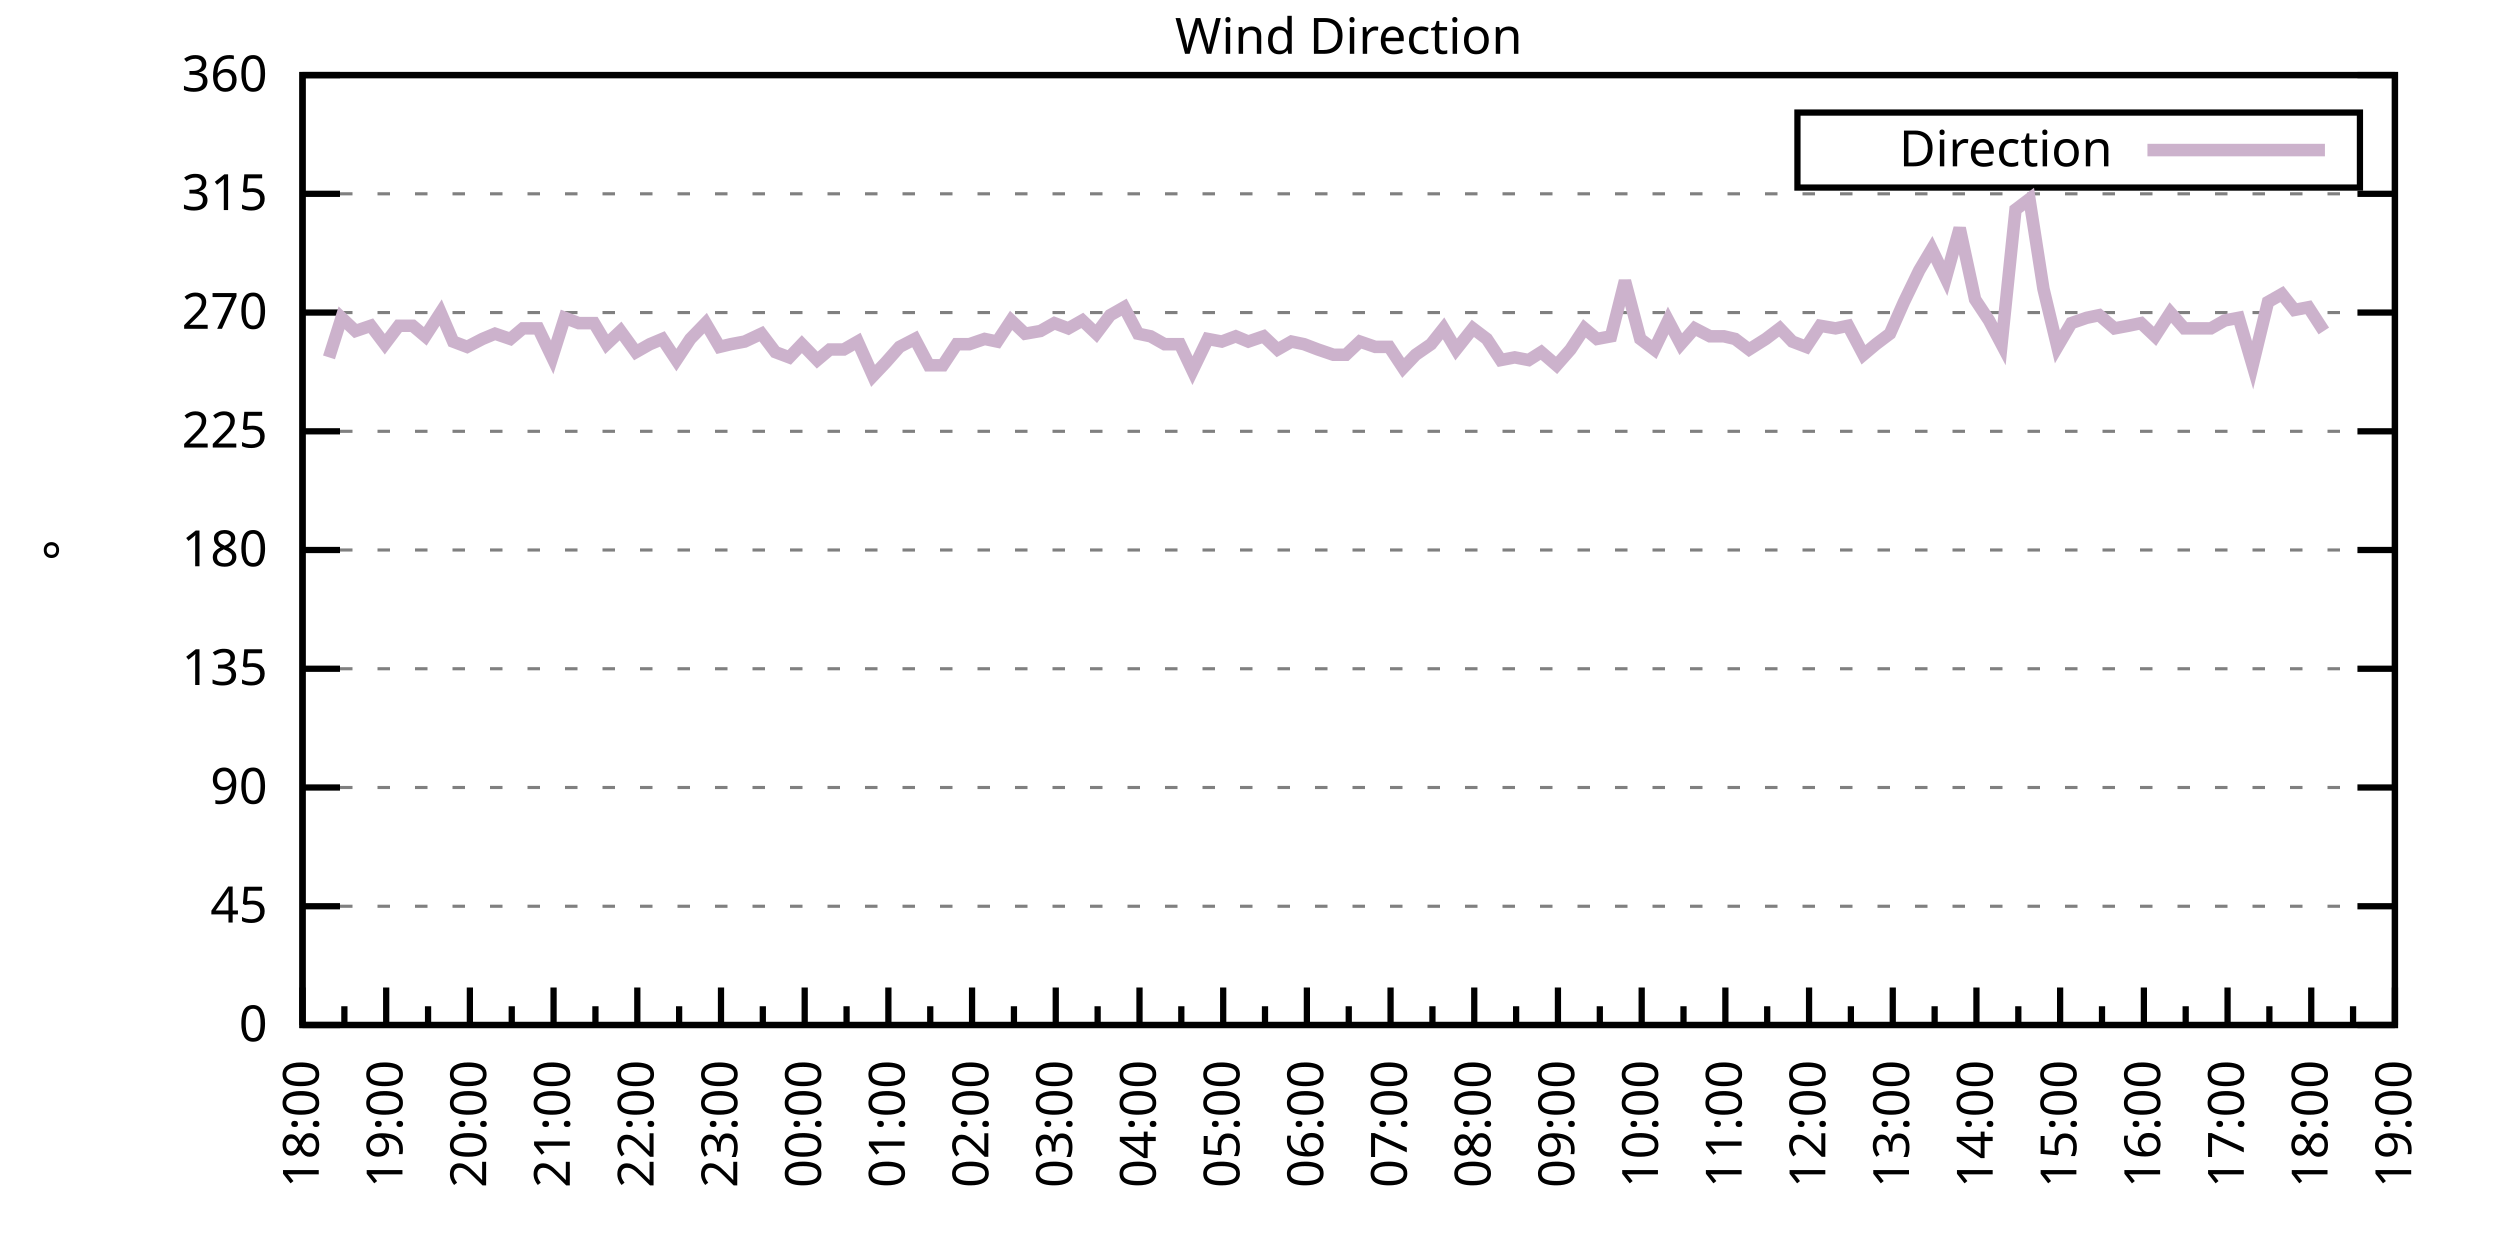
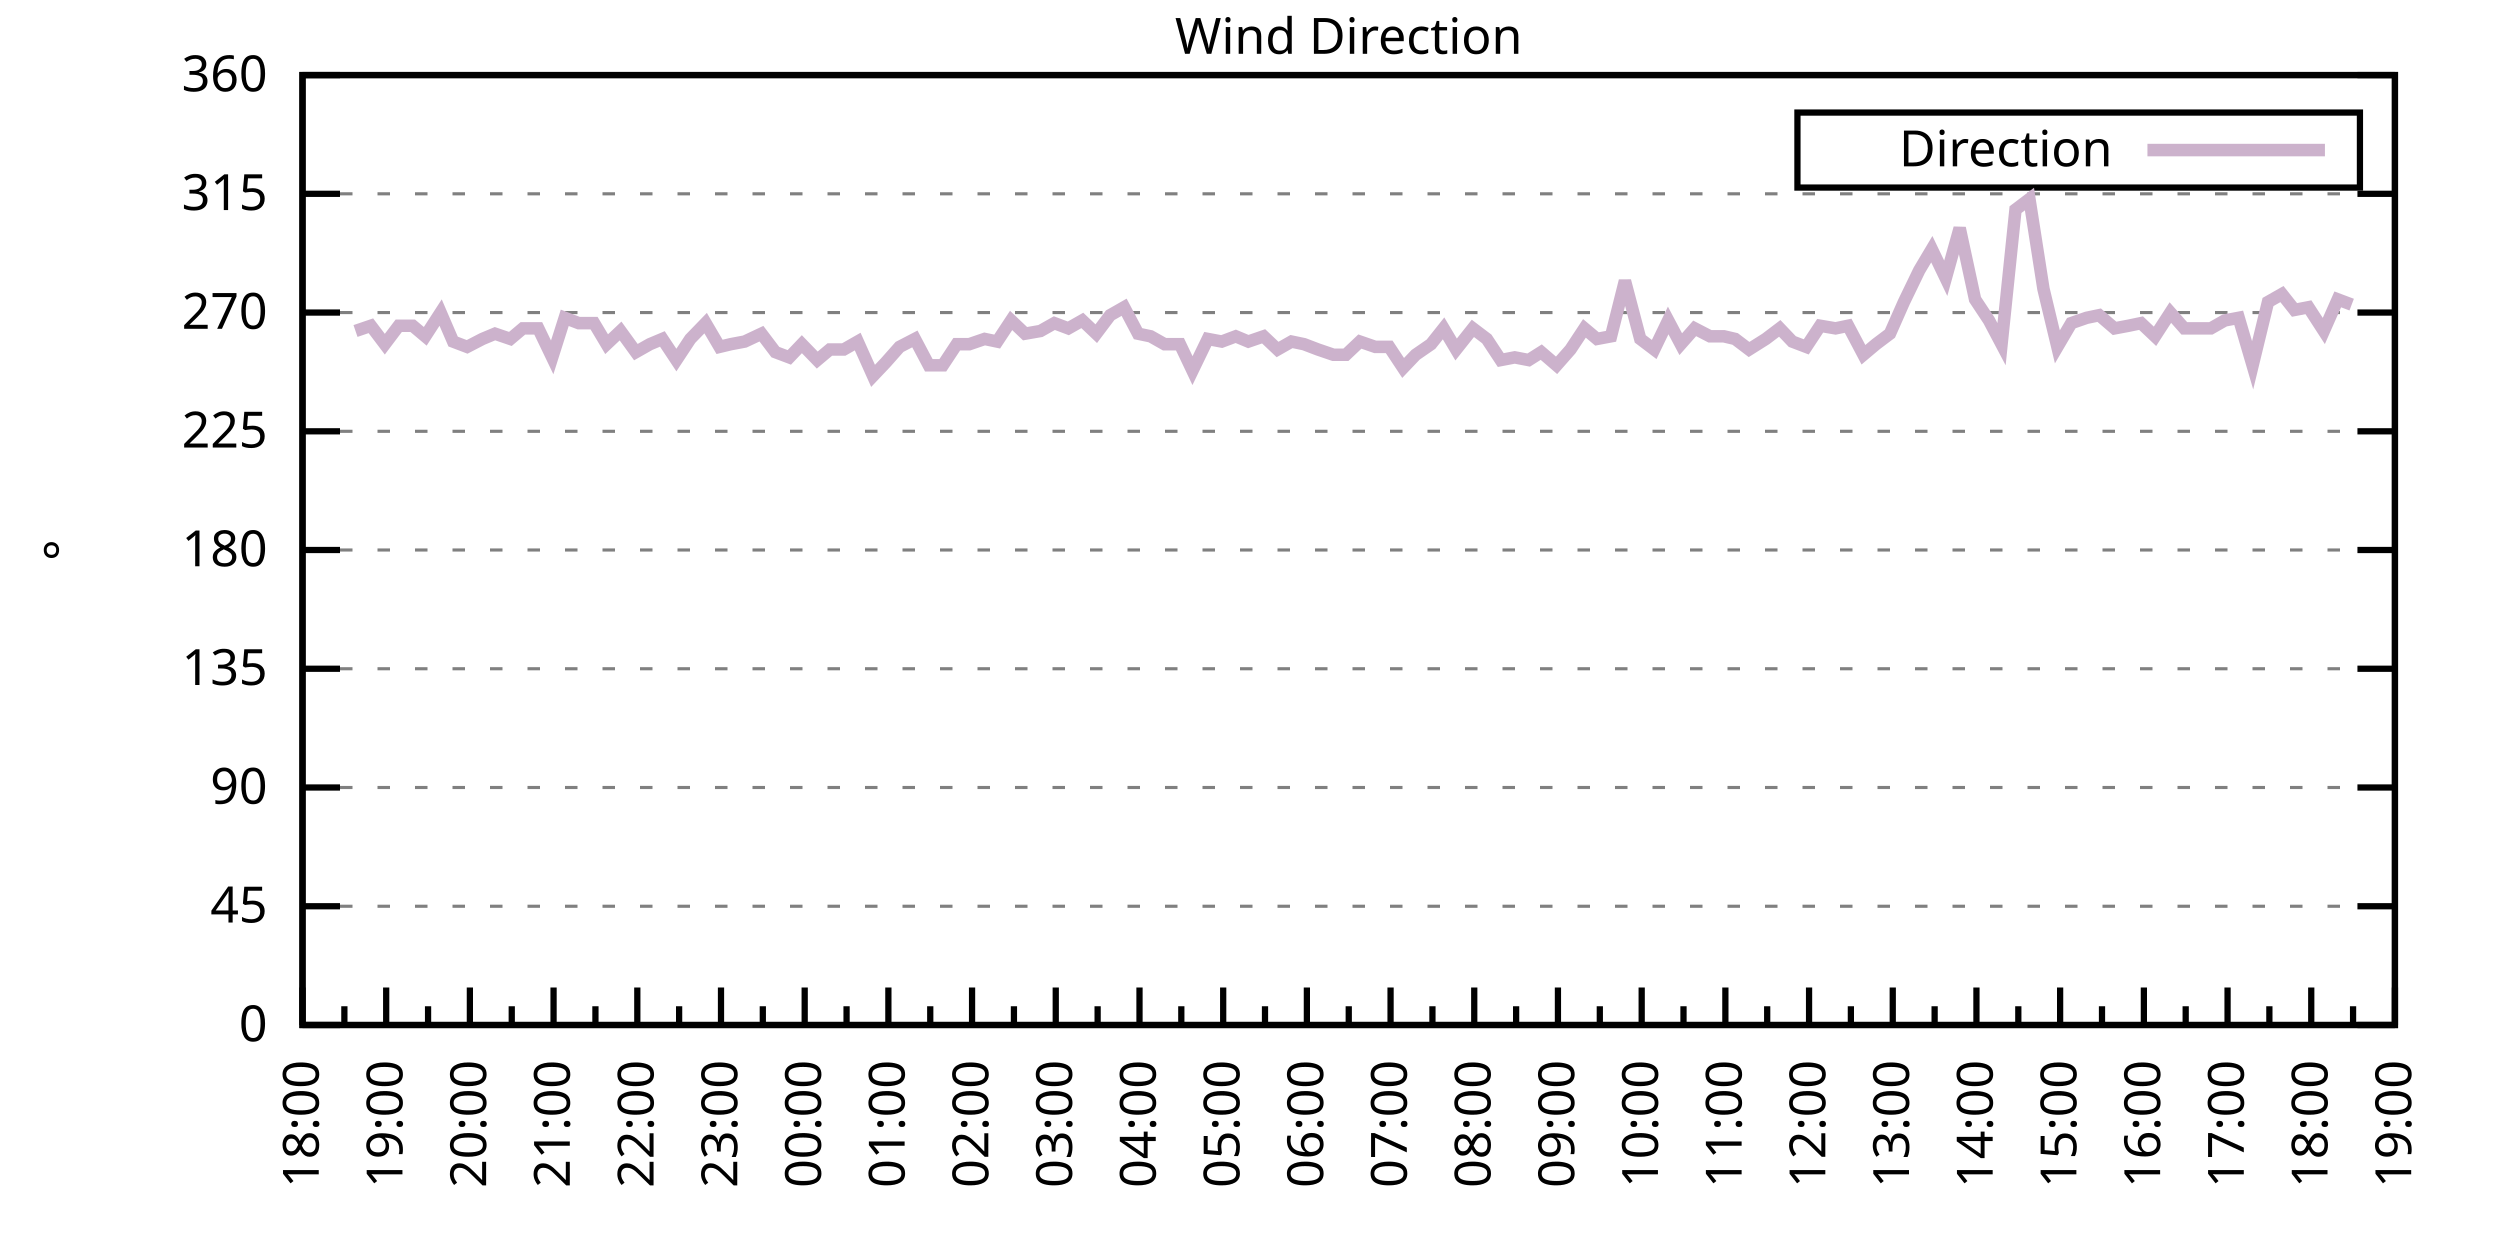
<svg xmlns="http://www.w3.org/2000/svg" xmlns:xlink="http://www.w3.org/1999/xlink" width="400" height="200" viewBox="0 0 400 200">
  <g id="gnuplot_canvas">
    <rect x="0" y="0" width="400" height="200" fill="none" />
    <defs>
      <circle id="gpDot" r="0.5" stroke-width="0.5" stroke="currentColor" />
      <path id="gpPt0" stroke-width="0.333" stroke="currentColor" d="M-1,0 h2 M0,-1 v2" />
      <path id="gpPt1" stroke-width="0.333" stroke="currentColor" d="M-1,-1 L1,1 M1,-1 L-1,1" />
      <path id="gpPt2" stroke-width="0.333" stroke="currentColor" d="M-1,0 L1,0 M0,-1 L0,1 M-1,-1 L1,1 M-1,1 L1,-1" />
      <rect id="gpPt3" stroke-width="0.333" stroke="currentColor" x="-1" y="-1" width="2" height="2" />
      <rect id="gpPt4" stroke-width="0.333" stroke="currentColor" fill="currentColor" x="-1" y="-1" width="2" height="2" />
      <circle id="gpPt5" stroke-width="0.333" stroke="currentColor" cx="0" cy="0" r="1" />
      <use xlink:href="#gpPt5" id="gpPt6" fill="currentColor" stroke="none" />
      <path id="gpPt7" stroke-width="0.333" stroke="currentColor" d="M0,-1.33 L-1.33,0.67 L1.33,0.67 z" />
      <use xlink:href="#gpPt7" id="gpPt8" fill="currentColor" stroke="none" />
      <use xlink:href="#gpPt7" id="gpPt9" stroke="currentColor" transform="rotate(180)" />
      <use xlink:href="#gpPt9" id="gpPt10" fill="currentColor" stroke="none" />
      <use xlink:href="#gpPt3" id="gpPt11" stroke="currentColor" transform="rotate(45)" />
      <use xlink:href="#gpPt11" id="gpPt12" fill="currentColor" stroke="none" />
      <path id="gpPt13" stroke-width="0.333" stroke="currentColor" d="M0,1.330 L1.265,0.411 L0.782,-1.067 L-0.782,-1.076 L-1.265,0.411 z" />
      <use xlink:href="#gpPt13" id="gpPt14" fill="currentColor" stroke="none" />
      <filter id="textbox" filterUnits="objectBoundingBox" x="0" y="0" height="1" width="1">
        <feFlood flood-color="white" flood-opacity="1" result="bgnd" />
        <feComposite in="SourceGraphic" in2="bgnd" operator="atop" />
      </filter>
      <filter id="greybox" filterUnits="objectBoundingBox" x="0" y="0" height="1" width="1">
        <feFlood flood-color="lightgrey" flood-opacity="1" result="grey" />
        <feComposite in="SourceGraphic" in2="grey" operator="atop" />
      </filter>
    </defs>
    <g fill="none" color="white" stroke="currentColor" stroke-width="1.00" stroke-linecap="butt" stroke-linejoin="miter">
</g>
    <g fill="none" color="black" stroke="currentColor" stroke-width="1.00" stroke-linecap="butt" stroke-linejoin="miter">
      <g stroke="none" shape-rendering="crispEdges">
        <polygon fill="rgb(255, 255, 255)" points="48.40,164.00 383.18,164.00 383.18,12.02 48.40,12.02 " />
      </g>
    </g>
    <g fill="none" color="black" stroke="currentColor" stroke-width="1.00" stroke-linecap="butt" stroke-linejoin="miter">
</g>
    <g fill="none" color="black" stroke="black" stroke-width="0.50" stroke-linecap="butt" stroke-linejoin="miter">
</g>
    <g fill="none" color="gray" stroke="currentColor" stroke-width="0.50" stroke-linecap="butt" stroke-linejoin="miter">
      <path stroke="gray" stroke-dasharray="2,4" class="gridline" d="M48.40,164.00 L383.19,164.00  " />
    </g>
    <g fill="none" color="gray" stroke="gray" stroke-width="1.00" stroke-linecap="butt" stroke-linejoin="miter">
</g>
    <g fill="none" color="black" stroke="currentColor" stroke-width="1.00" stroke-linecap="butt" stroke-linejoin="miter">
      <path stroke="black" d="M48.40,164.00 L54.40,164.00 M383.19,164.00 L377.19,164.00  " />
      <g transform="translate(42.80,166.60)" stroke="none" fill="black" font-family="Sans" font-size="8.00" text-anchor="end">
        <text>
          <tspan font-family="Sans"> 0</tspan>
        </text>
      </g>
    </g>
    <g fill="none" color="black" stroke="currentColor" stroke-width="1.00" stroke-linecap="butt" stroke-linejoin="miter">
</g>
    <g fill="none" color="black" stroke="black" stroke-width="0.50" stroke-linecap="butt" stroke-linejoin="miter">
</g>
    <g fill="none" color="gray" stroke="currentColor" stroke-width="0.50" stroke-linecap="butt" stroke-linejoin="miter">
      <path stroke="gray" stroke-dasharray="2,4" class="gridline" d="M48.40,145.00 L383.19,145.00  " />
    </g>
    <g fill="none" color="gray" stroke="gray" stroke-width="1.00" stroke-linecap="butt" stroke-linejoin="miter">
</g>
    <g fill="none" color="black" stroke="currentColor" stroke-width="1.00" stroke-linecap="butt" stroke-linejoin="miter">
      <path stroke="black" d="M48.40,145.00 L54.40,145.00 M383.19,145.00 L377.19,145.00  " />
      <g transform="translate(42.80,147.60)" stroke="none" fill="black" font-family="Sans" font-size="8.00" text-anchor="end">
        <text>
          <tspan font-family="Sans"> 45</tspan>
        </text>
      </g>
    </g>
    <g fill="none" color="black" stroke="currentColor" stroke-width="1.00" stroke-linecap="butt" stroke-linejoin="miter">
</g>
    <g fill="none" color="black" stroke="black" stroke-width="0.50" stroke-linecap="butt" stroke-linejoin="miter">
</g>
    <g fill="none" color="gray" stroke="currentColor" stroke-width="0.50" stroke-linecap="butt" stroke-linejoin="miter">
      <path stroke="gray" stroke-dasharray="2,4" class="gridline" d="M48.40,126.00 L383.19,126.00  " />
    </g>
    <g fill="none" color="gray" stroke="gray" stroke-width="1.00" stroke-linecap="butt" stroke-linejoin="miter">
</g>
    <g fill="none" color="black" stroke="currentColor" stroke-width="1.00" stroke-linecap="butt" stroke-linejoin="miter">
      <path stroke="black" d="M48.40,126.00 L54.40,126.00 M383.19,126.00 L377.19,126.00  " />
      <g transform="translate(42.80,128.60)" stroke="none" fill="black" font-family="Sans" font-size="8.00" text-anchor="end">
        <text>
          <tspan font-family="Sans"> 90</tspan>
        </text>
      </g>
    </g>
    <g fill="none" color="black" stroke="currentColor" stroke-width="1.00" stroke-linecap="butt" stroke-linejoin="miter">
</g>
    <g fill="none" color="black" stroke="black" stroke-width="0.50" stroke-linecap="butt" stroke-linejoin="miter">
</g>
    <g fill="none" color="gray" stroke="currentColor" stroke-width="0.50" stroke-linecap="butt" stroke-linejoin="miter">
      <path stroke="gray" stroke-dasharray="2,4" class="gridline" d="M48.40,107.00 L383.19,107.00  " />
    </g>
    <g fill="none" color="gray" stroke="gray" stroke-width="1.00" stroke-linecap="butt" stroke-linejoin="miter">
</g>
    <g fill="none" color="black" stroke="currentColor" stroke-width="1.00" stroke-linecap="butt" stroke-linejoin="miter">
      <path stroke="black" d="M48.40,107.00 L54.40,107.00 M383.19,107.00 L377.19,107.00  " />
      <g transform="translate(42.80,109.60)" stroke="none" fill="black" font-family="Sans" font-size="8.00" text-anchor="end">
        <text>
          <tspan font-family="Sans"> 135</tspan>
        </text>
      </g>
    </g>
    <g fill="none" color="black" stroke="currentColor" stroke-width="1.00" stroke-linecap="butt" stroke-linejoin="miter">
</g>
    <g fill="none" color="black" stroke="black" stroke-width="0.50" stroke-linecap="butt" stroke-linejoin="miter">
</g>
    <g fill="none" color="gray" stroke="currentColor" stroke-width="0.50" stroke-linecap="butt" stroke-linejoin="miter">
      <path stroke="gray" stroke-dasharray="2,4" class="gridline" d="M48.40,88.00 L383.19,88.00  " />
    </g>
    <g fill="none" color="gray" stroke="gray" stroke-width="1.00" stroke-linecap="butt" stroke-linejoin="miter">
</g>
    <g fill="none" color="black" stroke="currentColor" stroke-width="1.00" stroke-linecap="butt" stroke-linejoin="miter">
      <path stroke="black" d="M48.40,88.00 L54.40,88.00 M383.19,88.00 L377.19,88.00  " />
      <g transform="translate(42.80,90.60)" stroke="none" fill="black" font-family="Sans" font-size="8.00" text-anchor="end">
        <text>
          <tspan font-family="Sans"> 180</tspan>
        </text>
      </g>
    </g>
    <g fill="none" color="black" stroke="currentColor" stroke-width="1.00" stroke-linecap="butt" stroke-linejoin="miter">
</g>
    <g fill="none" color="black" stroke="black" stroke-width="0.50" stroke-linecap="butt" stroke-linejoin="miter">
</g>
    <g fill="none" color="gray" stroke="currentColor" stroke-width="0.50" stroke-linecap="butt" stroke-linejoin="miter">
      <path stroke="gray" stroke-dasharray="2,4" class="gridline" d="M48.40,69.01 L383.19,69.01  " />
    </g>
    <g fill="none" color="gray" stroke="gray" stroke-width="1.00" stroke-linecap="butt" stroke-linejoin="miter">
</g>
    <g fill="none" color="black" stroke="currentColor" stroke-width="1.00" stroke-linecap="butt" stroke-linejoin="miter">
      <path stroke="black" d="M48.40,69.01 L54.40,69.01 M383.19,69.01 L377.19,69.01  " />
      <g transform="translate(42.80,71.61)" stroke="none" fill="black" font-family="Sans" font-size="8.00" text-anchor="end">
        <text>
          <tspan font-family="Sans"> 225</tspan>
        </text>
      </g>
    </g>
    <g fill="none" color="black" stroke="currentColor" stroke-width="1.00" stroke-linecap="butt" stroke-linejoin="miter">
</g>
    <g fill="none" color="black" stroke="black" stroke-width="0.50" stroke-linecap="butt" stroke-linejoin="miter">
</g>
    <g fill="none" color="gray" stroke="currentColor" stroke-width="0.50" stroke-linecap="butt" stroke-linejoin="miter">
      <path stroke="gray" stroke-dasharray="2,4" class="gridline" d="M48.40,50.01 L383.19,50.01  " />
    </g>
    <g fill="none" color="gray" stroke="gray" stroke-width="1.00" stroke-linecap="butt" stroke-linejoin="miter">
</g>
    <g fill="none" color="black" stroke="currentColor" stroke-width="1.00" stroke-linecap="butt" stroke-linejoin="miter">
      <path stroke="black" d="M48.40,50.01 L54.40,50.01 M383.19,50.01 L377.19,50.01  " />
      <g transform="translate(42.80,52.61)" stroke="none" fill="black" font-family="Sans" font-size="8.00" text-anchor="end">
        <text>
          <tspan font-family="Sans"> 270</tspan>
        </text>
      </g>
    </g>
    <g fill="none" color="black" stroke="currentColor" stroke-width="1.00" stroke-linecap="butt" stroke-linejoin="miter">
</g>
    <g fill="none" color="black" stroke="black" stroke-width="0.50" stroke-linecap="butt" stroke-linejoin="miter">
</g>
    <g fill="none" color="gray" stroke="currentColor" stroke-width="0.50" stroke-linecap="butt" stroke-linejoin="miter">
      <path stroke="gray" stroke-dasharray="2,4" class="gridline" d="M48.40,31.01 L383.19,31.01  " />
    </g>
    <g fill="none" color="gray" stroke="gray" stroke-width="1.00" stroke-linecap="butt" stroke-linejoin="miter">
</g>
    <g fill="none" color="black" stroke="currentColor" stroke-width="1.00" stroke-linecap="butt" stroke-linejoin="miter">
      <path stroke="black" d="M48.40,31.01 L54.40,31.01 M383.19,31.01 L377.19,31.01  " />
      <g transform="translate(42.80,33.61)" stroke="none" fill="black" font-family="Sans" font-size="8.00" text-anchor="end">
        <text>
          <tspan font-family="Sans"> 315</tspan>
        </text>
      </g>
    </g>
    <g fill="none" color="black" stroke="currentColor" stroke-width="1.00" stroke-linecap="butt" stroke-linejoin="miter">
</g>
    <g fill="none" color="black" stroke="black" stroke-width="0.50" stroke-linecap="butt" stroke-linejoin="miter">
</g>
    <g fill="none" color="gray" stroke="currentColor" stroke-width="0.50" stroke-linecap="butt" stroke-linejoin="miter">
      <path stroke="gray" stroke-dasharray="2,4" class="gridline" d="M48.40,12.01 L383.19,12.01  " />
    </g>
    <g fill="none" color="gray" stroke="gray" stroke-width="1.00" stroke-linecap="butt" stroke-linejoin="miter">
</g>
    <g fill="none" color="black" stroke="currentColor" stroke-width="1.00" stroke-linecap="butt" stroke-linejoin="miter">
      <path stroke="black" d="M48.40,12.01 L54.40,12.01 M383.19,12.01 L377.19,12.01  " />
      <g transform="translate(42.80,14.61)" stroke="none" fill="black" font-family="Sans" font-size="8.00" text-anchor="end">
        <text>
          <tspan font-family="Sans"> 360</tspan>
        </text>
      </g>
    </g>
    <g fill="none" color="black" stroke="currentColor" stroke-width="1.00" stroke-linecap="butt" stroke-linejoin="miter">
      <path stroke="black" d="M48.40,164.00 L48.40,158.00  " />
      <g transform="translate(51.00,169.60) rotate(270)" stroke="none" fill="black" font-family="Sans" font-size="8.00" text-anchor="end">
        <text>
          <tspan font-family="Sans">18:00</tspan>
        </text>
      </g>
    </g>
    <g fill="none" color="black" stroke="currentColor" stroke-width="1.00" stroke-linecap="butt" stroke-linejoin="miter">
      <path stroke="black" d="M55.10,164.00 L55.10,161.00 M61.79,164.00 L61.79,158.00  " />
      <g transform="translate(64.39,169.60) rotate(270)" stroke="none" fill="black" font-family="Sans" font-size="8.00" text-anchor="end">
        <text>
          <tspan font-family="Sans">19:00</tspan>
        </text>
      </g>
    </g>
    <g fill="none" color="black" stroke="currentColor" stroke-width="1.00" stroke-linecap="butt" stroke-linejoin="miter">
      <path stroke="black" d="M68.49,164.00 L68.49,161.00 M75.18,164.00 L75.18,158.00  " />
      <g transform="translate(77.78,169.60) rotate(270)" stroke="none" fill="black" font-family="Sans" font-size="8.00" text-anchor="end">
        <text>
          <tspan font-family="Sans">20:00</tspan>
        </text>
      </g>
    </g>
    <g fill="none" color="black" stroke="currentColor" stroke-width="1.00" stroke-linecap="butt" stroke-linejoin="miter">
      <path stroke="black" d="M81.88,164.00 L81.88,161.00 M88.57,164.00 L88.57,158.00  " />
      <g transform="translate(91.17,169.60) rotate(270)" stroke="none" fill="black" font-family="Sans" font-size="8.00" text-anchor="end">
        <text>
          <tspan font-family="Sans">21:00</tspan>
        </text>
      </g>
    </g>
    <g fill="none" color="black" stroke="currentColor" stroke-width="1.00" stroke-linecap="butt" stroke-linejoin="miter">
      <path stroke="black" d="M95.27,164.00 L95.27,161.00 M101.97,164.00 L101.97,158.00  " />
      <g transform="translate(104.57,169.60) rotate(270)" stroke="none" fill="black" font-family="Sans" font-size="8.00" text-anchor="end">
        <text>
          <tspan font-family="Sans">22:00</tspan>
        </text>
      </g>
    </g>
    <g fill="none" color="black" stroke="currentColor" stroke-width="1.00" stroke-linecap="butt" stroke-linejoin="miter">
      <path stroke="black" d="M108.66,164.00 L108.66,161.00 M115.36,164.00 L115.36,158.00  " />
      <g transform="translate(117.96,169.60) rotate(270)" stroke="none" fill="black" font-family="Sans" font-size="8.00" text-anchor="end">
        <text>
          <tspan font-family="Sans">23:00</tspan>
        </text>
      </g>
    </g>
    <g fill="none" color="black" stroke="currentColor" stroke-width="1.00" stroke-linecap="butt" stroke-linejoin="miter">
      <path stroke="black" d="M122.05,164.00 L122.05,161.00 M128.75,164.00 L128.75,158.00  " />
      <g transform="translate(131.35,169.60) rotate(270)" stroke="none" fill="black" font-family="Sans" font-size="8.00" text-anchor="end">
        <text>
          <tspan font-family="Sans">00:00</tspan>
        </text>
      </g>
    </g>
    <g fill="none" color="black" stroke="currentColor" stroke-width="1.00" stroke-linecap="butt" stroke-linejoin="miter">
      <path stroke="black" d="M135.45,164.00 L135.45,161.00 M142.14,164.00 L142.14,158.00  " />
      <g transform="translate(144.74,169.60) rotate(270)" stroke="none" fill="black" font-family="Sans" font-size="8.00" text-anchor="end">
        <text>
          <tspan font-family="Sans">01:00</tspan>
        </text>
      </g>
    </g>
    <g fill="none" color="black" stroke="currentColor" stroke-width="1.00" stroke-linecap="butt" stroke-linejoin="miter">
      <path stroke="black" d="M148.84,164.00 L148.84,161.00 M155.53,164.00 L155.53,158.00  " />
      <g transform="translate(158.13,169.60) rotate(270)" stroke="none" fill="black" font-family="Sans" font-size="8.00" text-anchor="end">
        <text>
          <tspan font-family="Sans">02:00</tspan>
        </text>
      </g>
    </g>
    <g fill="none" color="black" stroke="currentColor" stroke-width="1.00" stroke-linecap="butt" stroke-linejoin="miter">
      <path stroke="black" d="M162.23,164.00 L162.23,161.00 M168.92,164.00 L168.92,158.00  " />
      <g transform="translate(171.52,169.60) rotate(270)" stroke="none" fill="black" font-family="Sans" font-size="8.00" text-anchor="end">
        <text>
          <tspan font-family="Sans">03:00</tspan>
        </text>
      </g>
    </g>
    <g fill="none" color="black" stroke="currentColor" stroke-width="1.00" stroke-linecap="butt" stroke-linejoin="miter">
      <path stroke="black" d="M175.62,164.00 L175.62,161.00 M182.32,164.00 L182.32,158.00  " />
      <g transform="translate(184.92,169.60) rotate(270)" stroke="none" fill="black" font-family="Sans" font-size="8.00" text-anchor="end">
        <text>
          <tspan font-family="Sans">04:00</tspan>
        </text>
      </g>
    </g>
    <g fill="none" color="black" stroke="currentColor" stroke-width="1.00" stroke-linecap="butt" stroke-linejoin="miter">
      <path stroke="black" d="M189.01,164.00 L189.01,161.00 M195.71,164.00 L195.71,158.00  " />
      <g transform="translate(198.31,169.60) rotate(270)" stroke="none" fill="black" font-family="Sans" font-size="8.00" text-anchor="end">
        <text>
          <tspan font-family="Sans">05:00</tspan>
        </text>
      </g>
    </g>
    <g fill="none" color="black" stroke="currentColor" stroke-width="1.00" stroke-linecap="butt" stroke-linejoin="miter">
      <path stroke="black" d="M202.40,164.00 L202.40,161.00 M209.10,164.00 L209.10,158.00  " />
      <g transform="translate(211.70,169.60) rotate(270)" stroke="none" fill="black" font-family="Sans" font-size="8.00" text-anchor="end">
        <text>
          <tspan font-family="Sans">06:00</tspan>
        </text>
      </g>
    </g>
    <g fill="none" color="black" stroke="currentColor" stroke-width="1.00" stroke-linecap="butt" stroke-linejoin="miter">
      <path stroke="black" d="M215.80,164.00 L215.80,161.00 M222.49,164.00 L222.49,158.00  " />
      <g transform="translate(225.09,169.60) rotate(270)" stroke="none" fill="black" font-family="Sans" font-size="8.00" text-anchor="end">
        <text>
          <tspan font-family="Sans">07:00</tspan>
        </text>
      </g>
    </g>
    <g fill="none" color="black" stroke="currentColor" stroke-width="1.00" stroke-linecap="butt" stroke-linejoin="miter">
      <path stroke="black" d="M229.19,164.00 L229.19,161.00 M235.88,164.00 L235.88,158.00  " />
      <g transform="translate(238.48,169.60) rotate(270)" stroke="none" fill="black" font-family="Sans" font-size="8.00" text-anchor="end">
        <text>
          <tspan font-family="Sans">08:00</tspan>
        </text>
      </g>
    </g>
    <g fill="none" color="black" stroke="currentColor" stroke-width="1.00" stroke-linecap="butt" stroke-linejoin="miter">
      <path stroke="black" d="M242.58,164.00 L242.58,161.00 M249.27,164.00 L249.27,158.00  " />
      <g transform="translate(251.87,169.60) rotate(270)" stroke="none" fill="black" font-family="Sans" font-size="8.00" text-anchor="end">
        <text>
          <tspan font-family="Sans">09:00</tspan>
        </text>
      </g>
    </g>
    <g fill="none" color="black" stroke="currentColor" stroke-width="1.00" stroke-linecap="butt" stroke-linejoin="miter">
      <path stroke="black" d="M255.97,164.00 L255.97,161.00 M262.67,164.00 L262.67,158.00  " />
      <g transform="translate(265.27,169.60) rotate(270)" stroke="none" fill="black" font-family="Sans" font-size="8.00" text-anchor="end">
        <text>
          <tspan font-family="Sans">10:00</tspan>
        </text>
      </g>
    </g>
    <g fill="none" color="black" stroke="currentColor" stroke-width="1.00" stroke-linecap="butt" stroke-linejoin="miter">
      <path stroke="black" d="M269.36,164.00 L269.36,161.00 M276.06,164.00 L276.06,158.00  " />
      <g transform="translate(278.66,169.60) rotate(270)" stroke="none" fill="black" font-family="Sans" font-size="8.00" text-anchor="end">
        <text>
          <tspan font-family="Sans">11:00</tspan>
        </text>
      </g>
    </g>
    <g fill="none" color="black" stroke="currentColor" stroke-width="1.00" stroke-linecap="butt" stroke-linejoin="miter">
      <path stroke="black" d="M282.75,164.00 L282.75,161.00 M289.45,164.00 L289.45,158.00  " />
      <g transform="translate(292.05,169.60) rotate(270)" stroke="none" fill="black" font-family="Sans" font-size="8.00" text-anchor="end">
        <text>
          <tspan font-family="Sans">12:00</tspan>
        </text>
      </g>
    </g>
    <g fill="none" color="black" stroke="currentColor" stroke-width="1.00" stroke-linecap="butt" stroke-linejoin="miter">
      <path stroke="black" d="M296.14,164.00 L296.14,161.00 M302.84,164.00 L302.84,158.00  " />
      <g transform="translate(305.44,169.60) rotate(270)" stroke="none" fill="black" font-family="Sans" font-size="8.00" text-anchor="end">
        <text>
          <tspan font-family="Sans">13:00</tspan>
        </text>
      </g>
    </g>
    <g fill="none" color="black" stroke="currentColor" stroke-width="1.00" stroke-linecap="butt" stroke-linejoin="miter">
      <path stroke="black" d="M309.54,164.00 L309.54,161.00 M316.23,164.00 L316.23,158.00  " />
      <g transform="translate(318.83,169.60) rotate(270)" stroke="none" fill="black" font-family="Sans" font-size="8.00" text-anchor="end">
        <text>
          <tspan font-family="Sans">14:00</tspan>
        </text>
      </g>
    </g>
    <g fill="none" color="black" stroke="currentColor" stroke-width="1.00" stroke-linecap="butt" stroke-linejoin="miter">
      <path stroke="black" d="M322.93,164.00 L322.93,161.00 M329.62,164.00 L329.62,158.00  " />
      <g transform="translate(332.22,169.60) rotate(270)" stroke="none" fill="black" font-family="Sans" font-size="8.00" text-anchor="end">
        <text>
          <tspan font-family="Sans">15:00</tspan>
        </text>
      </g>
    </g>
    <g fill="none" color="black" stroke="currentColor" stroke-width="1.00" stroke-linecap="butt" stroke-linejoin="miter">
      <path stroke="black" d="M336.32,164.00 L336.32,161.00 M343.02,164.00 L343.02,158.00  " />
      <g transform="translate(345.62,169.60) rotate(270)" stroke="none" fill="black" font-family="Sans" font-size="8.00" text-anchor="end">
        <text>
          <tspan font-family="Sans">16:00</tspan>
        </text>
      </g>
    </g>
    <g fill="none" color="black" stroke="currentColor" stroke-width="1.00" stroke-linecap="butt" stroke-linejoin="miter">
      <path stroke="black" d="M349.71,164.00 L349.71,161.00 M356.41,164.00 L356.41,158.00  " />
      <g transform="translate(359.01,169.60) rotate(270)" stroke="none" fill="black" font-family="Sans" font-size="8.00" text-anchor="end">
        <text>
          <tspan font-family="Sans">17:00</tspan>
        </text>
      </g>
    </g>
    <g fill="none" color="black" stroke="currentColor" stroke-width="1.00" stroke-linecap="butt" stroke-linejoin="miter">
      <path stroke="black" d="M363.10,164.00 L363.10,161.00 M369.80,164.00 L369.80,158.00  " />
      <g transform="translate(372.40,169.60) rotate(270)" stroke="none" fill="black" font-family="Sans" font-size="8.00" text-anchor="end">
        <text>
          <tspan font-family="Sans">18:00</tspan>
        </text>
      </g>
    </g>
    <g fill="none" color="black" stroke="currentColor" stroke-width="1.00" stroke-linecap="butt" stroke-linejoin="miter">
      <path stroke="black" d="M376.49,164.00 L376.49,161.00 M383.19,164.00 L383.19,158.00  " />
      <g transform="translate(385.79,169.60) rotate(270)" stroke="none" fill="black" font-family="Sans" font-size="8.00" text-anchor="end">
        <text>
          <tspan font-family="Sans">19:00</tspan>
        </text>
      </g>
    </g>
    <g fill="none" color="black" stroke="currentColor" stroke-width="1.00" stroke-linecap="butt" stroke-linejoin="miter">
</g>
    <g fill="none" color="black" stroke="currentColor" stroke-width="1.00" stroke-linecap="butt" stroke-linejoin="miter">
      <path stroke="black" d="M48.40,12.01 L48.40,164.00 L383.19,164.00 L383.19,12.01 L48.40,12.01 Z  " />
    </g>
    <g fill="none" color="black" stroke="currentColor" stroke-width="1.00" stroke-linecap="butt" stroke-linejoin="miter">
      <g transform="translate(12.80,88.01) rotate(270)" stroke="none" fill="black" font-family="Sans" font-size="8.00" text-anchor="middle">
        <text>
          <tspan font-family="Sans">°</tspan>
        </text>
      </g>
    </g>
    <g fill="none" color="black" stroke="currentColor" stroke-width="1.00" stroke-linecap="butt" stroke-linejoin="miter">
</g>
    <g fill="none" color="black" stroke="currentColor" stroke-width="1.00" stroke-linecap="butt" stroke-linejoin="miter">
      <path stroke="black" d="M287.59,30.01 L287.59,18.01 L377.59,18.01 L377.59,30.01 L287.59,30.01 Z  " />
    </g>
    <g id="Wind_direction_plot_1">
      <g fill="none" color="white" stroke="black" stroke-width="2.00" stroke-linecap="butt" stroke-linejoin="miter">
</g>
      <g fill="none" color="black" stroke="currentColor" stroke-width="2.00" stroke-linecap="butt" stroke-linejoin="miter">
        <g transform="translate(337.99,26.61)" stroke="none" fill="black" font-family="Sans" font-size="8.00" text-anchor="end">
          <text>
            <tspan font-family="Sans">Direction</tspan>
          </text>
        </g>
      </g>
      <g fill="none" color="black" stroke="currentColor" stroke-width="2.00" stroke-linecap="butt" stroke-linejoin="miter">
-         <path stroke="rgb(204, 178, 204)" d="M343.59,24.01 L371.99,24.01 M52.64,57.18 L54.65,50.85 L56.88,52.96 L59.34,52.12 L61.57,55.07 L63.80,52.12   L66.03,52.12 L68.04,53.81 L70.50,50.01 L72.50,54.65 L74.74,55.50 L77.19,54.23 L79.20,53.39 L81.66,54.23   L83.66,52.54 L86.12,52.54 L88.35,57.18 L90.36,50.85 L92.59,51.70 L95.05,51.70 L97.06,55.07 L99.29,52.96   L101.74,56.34 L103.98,55.07 L105.98,54.23 L108.22,57.61 L110.45,54.23 L112.90,51.70 L115.13,55.50 L116.92,55.07   L119.15,54.65 L121.83,53.39 L124.06,56.34 L126.29,57.18 L128.30,55.07 L130.76,57.61 L132.77,55.92 L135.00,55.92   L137.23,54.65 L139.69,60.14 L141.69,58.03 L143.93,55.50 L146.38,54.23 L148.61,58.45 L150.85,58.45 L153.08,55.07   L155.09,55.07 L157.54,54.23 L159.55,54.65 L161.78,51.27 L164.01,53.39 L166.47,52.96 L168.70,51.70 L170.93,52.54   L173.17,51.27 L175.40,53.39 L177.63,50.43 L179.86,49.16 L182.09,53.39 L184.10,53.81 L186.33,55.07 L188.79,55.07   L190.80,59.30 L193.25,54.23 L195.48,54.65 L197.72,53.81 L199.73,54.65 L202.18,53.81 L204.41,55.92 L206.64,54.65   L208.65,55.07 L210.88,55.92 L213.34,56.76 L215.35,56.76 L217.58,54.65 L220.04,55.50 L222.27,55.50 L224.50,58.87   L226.51,56.76 L228.96,55.07 L230.97,52.54 L232.98,55.92 L235.66,52.54 L237.89,54.23 L240.12,57.61 L242.36,57.18   L244.59,57.61 L246.60,56.34 L249.05,58.45 L251.28,55.92 L253.51,52.54 L255.52,54.23 L257.76,53.81 L259.99,44.94   L262.44,54.23 L264.67,55.92 L266.91,51.27 L268.92,55.07 L271.15,52.54 L273.60,53.81 L275.83,53.81 L277.62,54.23   L279.85,55.92 L282.53,54.23 L284.76,52.54 L286.77,54.65 L289.00,55.50 L291.23,52.12 L293.69,52.54 L295.70,52.12   L298.15,56.76 L300.16,55.07 L302.39,53.39 L304.63,48.32 L307.08,43.25 L309.09,39.87 L311.32,44.52 L313.55,36.50   L316.01,47.90 L318.24,51.27 L320.25,55.07 L322.48,33.54 L324.71,31.85 L326.95,46.21 L329.18,55.50 L331.41,51.70   L333.86,50.85 L335.87,50.43 L338.33,52.54 L340.56,52.12 L342.57,51.70 L344.80,53.81 L347.26,50.01 L349.49,52.54   L351.27,52.54 L353.73,52.54 L355.96,51.27 L358.19,50.85 L360.42,58.45 L362.88,48.32 L365.11,47.05 L367.12,49.59   L369.35,49.16 L371.81,52.96  " />
+         <path stroke="rgb(204, 178, 204)" d="M343.59,24.01 L371.99,24.01 M56.88,52.96 L59.34,52.12 L61.57,55.07 L63.80,52.12 L66.03,52.12 L68.04,53.81   L70.50,50.01 L72.50,54.65 L74.74,55.50 L77.19,54.23 L79.20,53.39 L81.66,54.23 L83.66,52.54 L86.12,52.54   L88.35,57.18 L90.36,50.85 L92.59,51.70 L95.05,51.70 L97.06,55.07 L99.29,52.96 L101.74,56.34 L103.98,55.07   L105.98,54.23 L108.22,57.61 L110.45,54.23 L112.90,51.70 L115.13,55.50 L116.92,55.07 L119.15,54.65 L121.83,53.39   L124.06,56.34 L126.29,57.18 L128.30,55.07 L130.76,57.61 L132.77,55.92 L135.00,55.92 L137.23,54.65 L139.69,60.14   L141.69,58.03 L143.93,55.50 L146.38,54.23 L148.61,58.45 L150.85,58.45 L153.08,55.07 L155.09,55.07 L157.54,54.23   L159.55,54.65 L161.78,51.27 L164.01,53.39 L166.47,52.96 L168.70,51.70 L170.93,52.54 L173.17,51.27 L175.40,53.39   L177.63,50.43 L179.86,49.16 L182.09,53.39 L184.10,53.81 L186.33,55.07 L188.79,55.07 L190.80,59.30 L193.25,54.23   L195.48,54.65 L197.72,53.81 L199.73,54.65 L202.18,53.81 L204.41,55.92 L206.64,54.65 L208.65,55.07 L210.88,55.92   L213.34,56.76 L215.35,56.76 L217.58,54.65 L220.04,55.50 L222.27,55.50 L224.50,58.87 L226.51,56.76 L228.96,55.07   L230.97,52.54 L232.98,55.92 L235.66,52.54 L237.89,54.23 L240.12,57.61 L242.36,57.18 L244.59,57.61 L246.60,56.34   L249.05,58.45 L251.28,55.92 L253.51,52.54 L255.52,54.23 L257.76,53.81 L259.99,44.94 L262.44,54.23 L264.67,55.92   L266.91,51.27 L268.92,55.07 L271.15,52.54 L273.60,53.81 L275.83,53.81 L277.62,54.23 L279.85,55.92 L282.53,54.23   L284.76,52.54 L286.77,54.65 L289.00,55.50 L291.23,52.12 L293.69,52.54 L295.70,52.12 L298.15,56.76 L300.16,55.07   L302.39,53.39 L304.63,48.32 L307.08,43.25 L309.09,39.87 L311.32,44.52 L313.55,36.50 L316.01,47.90 L318.24,51.27   L320.25,55.07 L322.48,33.54 L324.71,31.85 L326.95,46.21 L329.18,55.50 L331.41,51.70 L333.86,50.85 L335.87,50.43   L338.33,52.54 L340.56,52.12 L342.57,51.70 L344.80,53.81 L347.26,50.01 L349.49,52.54 L351.27,52.54 L353.73,52.54   L355.96,51.27 L358.19,50.85 L360.42,58.45 L362.88,48.32 L365.11,47.05 L367.12,49.59 L369.35,49.16 L371.81,52.96   L374.04,47.90 L376.27,48.74  " />
      </g>
    </g>
    <g fill="none" color="black" stroke="currentColor" stroke-width="2.00" stroke-linecap="butt" stroke-linejoin="miter">
</g>
    <g fill="none" color="black" stroke="black" stroke-width="1.00" stroke-linecap="butt" stroke-linejoin="miter">
</g>
    <g fill="none" color="black" stroke="currentColor" stroke-width="1.00" stroke-linecap="butt" stroke-linejoin="miter">
      <path stroke="black" d="M48.40,12.01 L48.40,164.00 L383.19,164.00 L383.19,12.01 L48.40,12.01 Z  " />
    </g>
    <g fill="none" color="black" stroke="currentColor" stroke-width="1.00" stroke-linecap="butt" stroke-linejoin="miter">
      <g transform="translate(215.79,8.61)" stroke="none" fill="black" font-family="Sans" font-size="8.00" text-anchor="middle">
        <text>
          <tspan font-family="Sans">Wind Direction</tspan>
        </text>
      </g>
    </g>
    <g fill="none" color="black" stroke="currentColor" stroke-width="1.00" stroke-linecap="butt" stroke-linejoin="miter">
</g>
  </g>
</svg>
